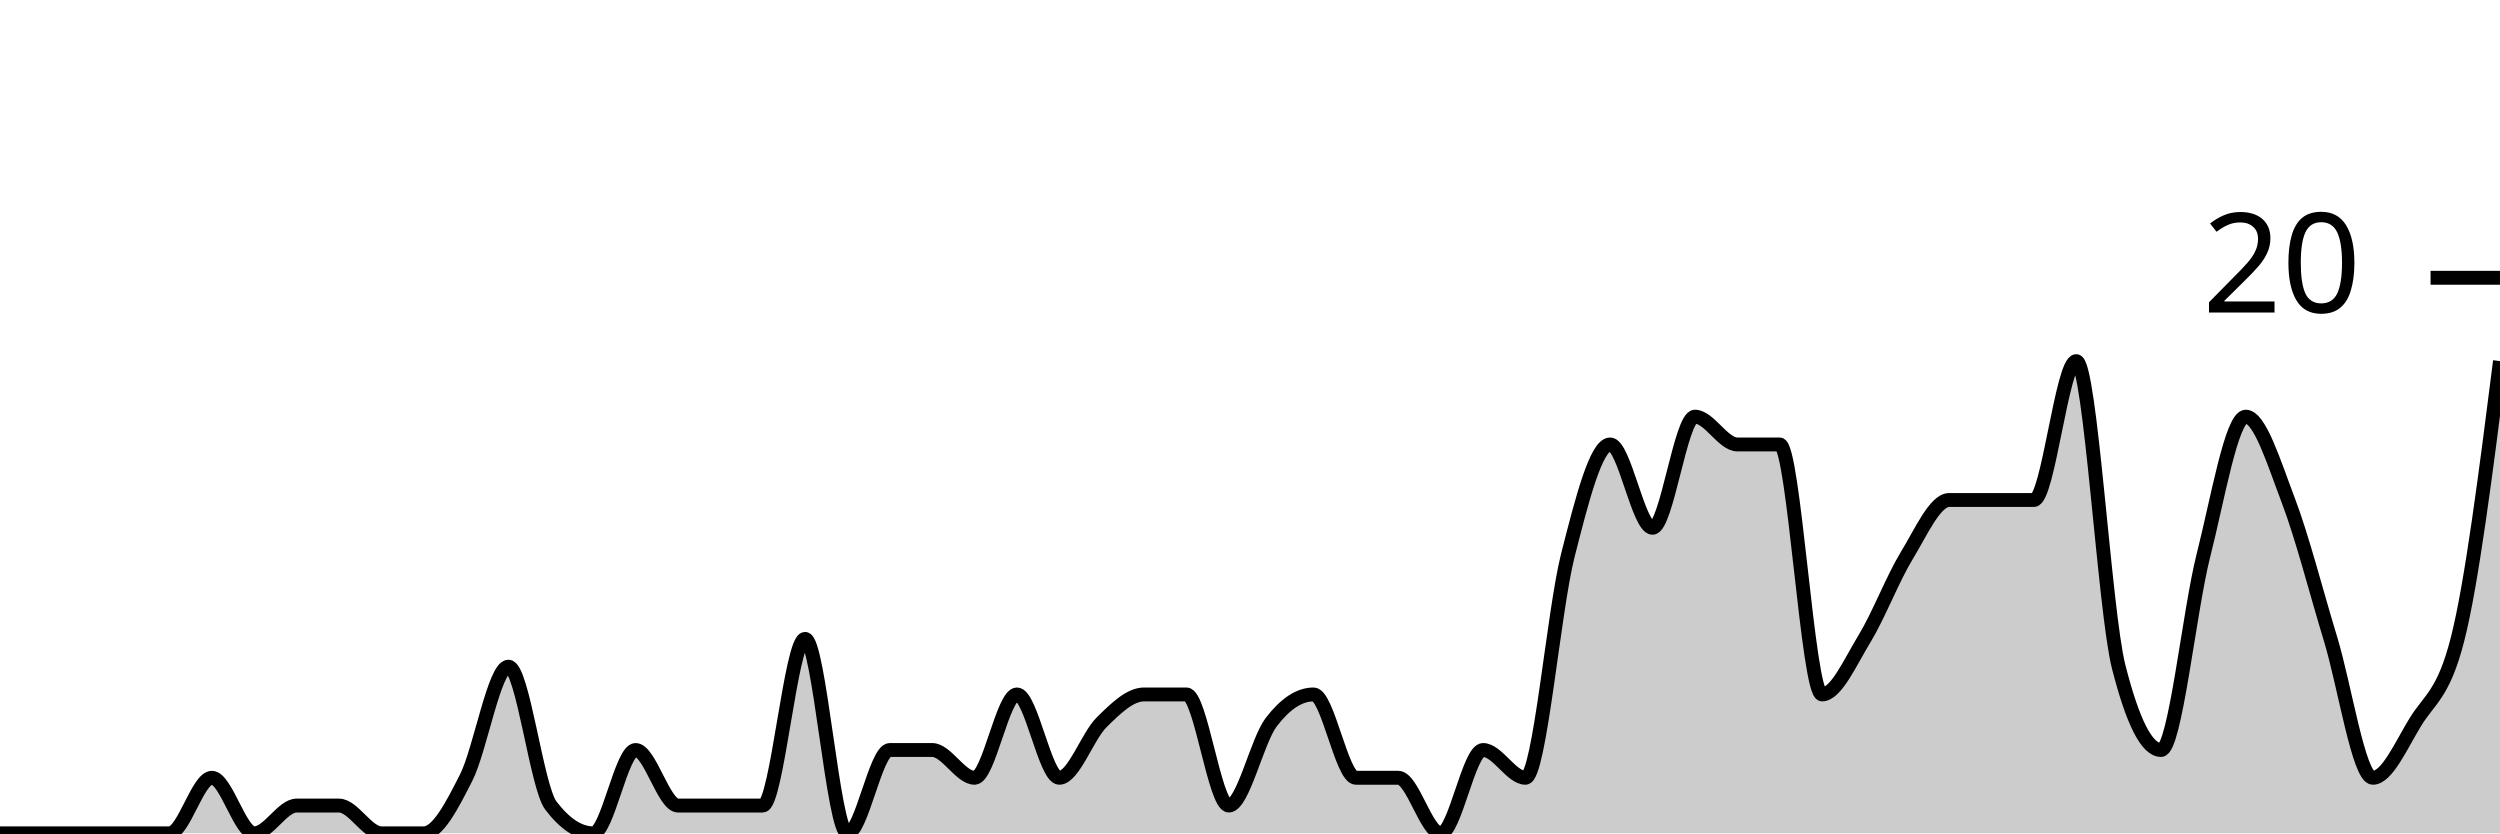
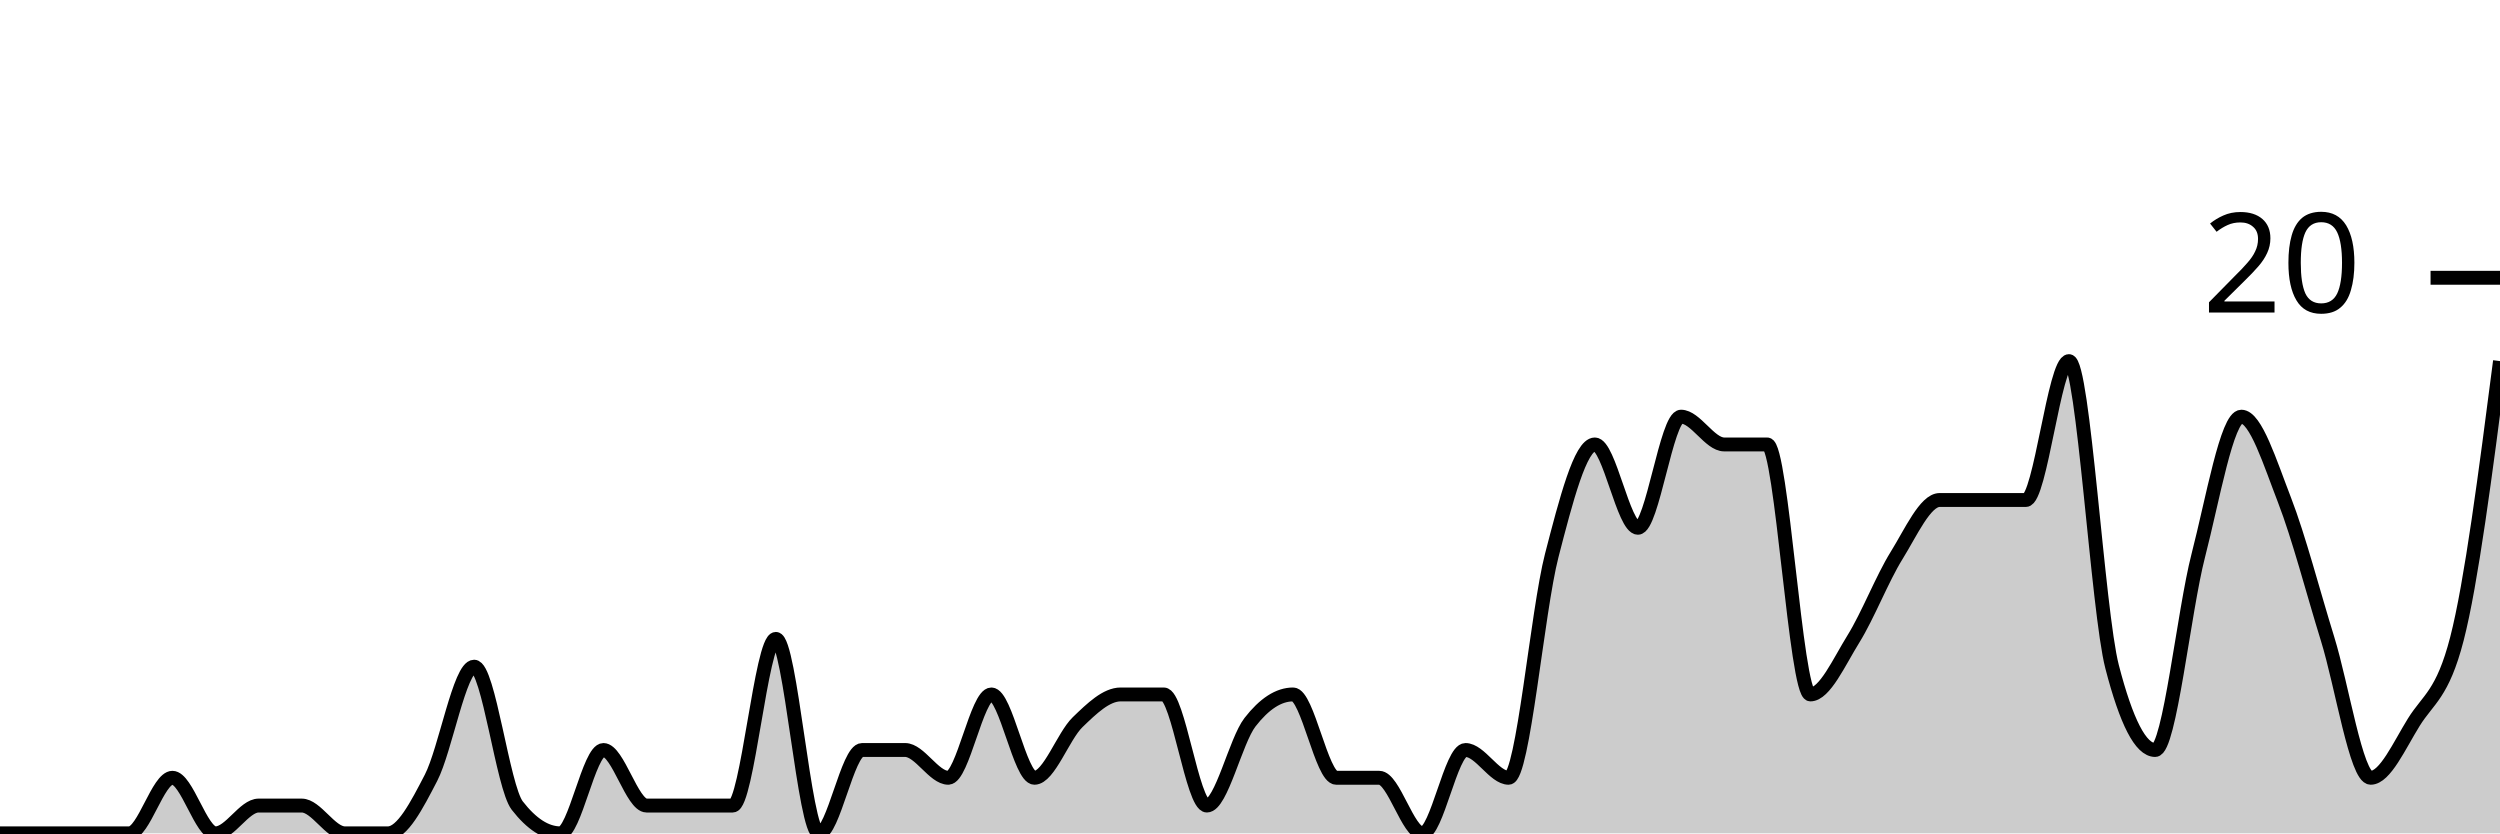
<svg xmlns="http://www.w3.org/2000/svg" viewBox="0 0 180 60">
  <g transform="translate(0,20)">
-     <path class="area" fill="rgba(0, 0, 0, 0.2)" d="M0,40C1.017,40,2.034,40,3.051,40C4.068,40,5.085,40,6.102,40C7.119,40,8.136,40,9.153,40C10.169,40,11.186,40,12.203,40C13.22,40,14.237,36,15.254,36C16.271,36,17.288,40,18.305,40C19.322,40,20.339,38,21.356,38C22.373,38,23.39,38,24.407,38C25.424,38,26.441,40,27.458,40C28.475,40,29.492,40,30.508,40C31.525,40,32.542,38,33.559,36C34.576,34,35.593,28,36.61,28C37.627,28,38.644,36.667,39.661,38C40.678,39.333,41.695,40,42.712,40C43.729,40,44.746,34,45.763,34C46.78,34,47.797,38,48.814,38C49.831,38,50.847,38,51.864,38C52.881,38,53.898,38,54.915,38C55.932,38,56.949,26,57.966,26C58.983,26,60,40,61.017,40C62.034,40,63.051,34,64.068,34C65.085,34,66.102,34,67.119,34C68.136,34,69.153,36,70.169,36C71.186,36,72.203,30,73.22,30C74.237,30,75.254,36,76.271,36C77.288,36,78.305,33,79.322,32C80.339,31,81.356,30,82.373,30C83.39,30,84.407,30,85.424,30C86.441,30,87.458,38,88.475,38C89.492,38,90.508,33.333,91.525,32C92.542,30.667,93.559,30,94.576,30C95.593,30,96.61,36,97.627,36C98.644,36,99.661,36,100.678,36C101.695,36,102.712,40,103.729,40C104.746,40,105.763,34,106.78,34C107.797,34,108.814,36,109.831,36C110.847,36,111.864,24,112.881,20C113.898,16,114.915,12,115.932,12C116.949,12,117.966,18,118.983,18C120,18,121.017,10,122.034,10C123.051,10,124.068,12,125.085,12C126.102,12,127.119,12,128.136,12C129.153,12,130.169,30,131.186,30C132.203,30,133.22,27.667,134.237,26C135.254,24.333,136.271,21.667,137.288,20C138.305,18.333,139.322,16,140.339,16C141.356,16,142.373,16,143.39,16C144.407,16,145.424,16,146.441,16C147.458,16,148.475,6,149.492,6C150.508,6,151.525,24,152.542,28C153.559,32,154.576,34,155.593,34C156.61,34,157.627,24,158.644,20C159.661,16,160.678,10,161.695,10C162.712,10,163.729,13.333,164.746,16C165.763,18.667,166.78,22.667,167.797,26C168.814,29.333,169.831,36,170.847,36C171.864,36,172.881,33.667,173.898,32C174.915,30.333,175.932,30,176.949,26C177.966,22,178.983,14,180,6L180,40C178.983,40,177.966,40,176.949,40C175.932,40,174.915,40,173.898,40C172.881,40,171.864,40,170.847,40C169.831,40,168.814,40,167.797,40C166.78,40,165.763,40,164.746,40C163.729,40,162.712,40,161.695,40C160.678,40,159.661,40,158.644,40C157.627,40,156.61,40,155.593,40C154.576,40,153.559,40,152.542,40C151.525,40,150.508,40,149.492,40C148.475,40,147.458,40,146.441,40C145.424,40,144.407,40,143.39,40C142.373,40,141.356,40,140.339,40C139.322,40,138.305,40,137.288,40C136.271,40,135.254,40,134.237,40C133.22,40,132.203,40,131.186,40C130.169,40,129.153,40,128.136,40C127.119,40,126.102,40,125.085,40C124.068,40,123.051,40,122.034,40C121.017,40,120,40,118.983,40C117.966,40,116.949,40,115.932,40C114.915,40,113.898,40,112.881,40C111.864,40,110.847,40,109.831,40C108.814,40,107.797,40,106.78,40C105.763,40,104.746,40,103.729,40C102.712,40,101.695,40,100.678,40C99.661,40,98.644,40,97.627,40C96.61,40,95.593,40,94.576,40C93.559,40,92.542,40,91.525,40C90.508,40,89.492,40,88.475,40C87.458,40,86.441,40,85.424,40C84.407,40,83.39,40,82.373,40C81.356,40,80.339,40,79.322,40C78.305,40,77.288,40,76.271,40C75.254,40,74.237,40,73.22,40C72.203,40,71.186,40,70.169,40C69.153,40,68.136,40,67.119,40C66.102,40,65.085,40,64.068,40C63.051,40,62.034,40,61.017,40C60,40,58.983,40,57.966,40C56.949,40,55.932,40,54.915,40C53.898,40,52.881,40,51.864,40C50.847,40,49.831,40,48.814,40C47.797,40,46.78,40,45.763,40C44.746,40,43.729,40,42.712,40C41.695,40,40.678,40,39.661,40C38.644,40,37.627,40,36.61,40C35.593,40,34.576,40,33.559,40C32.542,40,31.525,40,30.508,40C29.492,40,28.475,40,27.458,40C26.441,40,25.424,40,24.407,40C23.39,40,22.373,40,21.356,40C20.339,40,19.322,40,18.305,40C17.288,40,16.271,40,15.254,40C14.237,40,13.22,40,12.203,40C11.186,40,10.169,40,9.153,40C8.136,40,7.119,40,6.102,40C5.085,40,4.068,40,3.051,40C2.034,40,1.017,40,0,40Z" />
-     <path class="line" stroke="black" fill="none" d="M0,40C1.017,40,2.034,40,3.051,40C4.068,40,5.085,40,6.102,40C7.119,40,8.136,40,9.153,40C10.169,40,11.186,40,12.203,40C13.22,40,14.237,36,15.254,36C16.271,36,17.288,40,18.305,40C19.322,40,20.339,38,21.356,38C22.373,38,23.39,38,24.407,38C25.424,38,26.441,40,27.458,40C28.475,40,29.492,40,30.508,40C31.525,40,32.542,38,33.559,36C34.576,34,35.593,28,36.61,28C37.627,28,38.644,36.667,39.661,38C40.678,39.333,41.695,40,42.712,40C43.729,40,44.746,34,45.763,34C46.78,34,47.797,38,48.814,38C49.831,38,50.847,38,51.864,38C52.881,38,53.898,38,54.915,38C55.932,38,56.949,26,57.966,26C58.983,26,60,40,61.017,40C62.034,40,63.051,34,64.068,34C65.085,34,66.102,34,67.119,34C68.136,34,69.153,36,70.169,36C71.186,36,72.203,30,73.22,30C74.237,30,75.254,36,76.271,36C77.288,36,78.305,33,79.322,32C80.339,31,81.356,30,82.373,30C83.39,30,84.407,30,85.424,30C86.441,30,87.458,38,88.475,38C89.492,38,90.508,33.333,91.525,32C92.542,30.667,93.559,30,94.576,30C95.593,30,96.61,36,97.627,36C98.644,36,99.661,36,100.678,36C101.695,36,102.712,40,103.729,40C104.746,40,105.763,34,106.78,34C107.797,34,108.814,36,109.831,36C110.847,36,111.864,24,112.881,20C113.898,16,114.915,12,115.932,12C116.949,12,117.966,18,118.983,18C120,18,121.017,10,122.034,10C123.051,10,124.068,12,125.085,12C126.102,12,127.119,12,128.136,12C129.153,12,130.169,30,131.186,30C132.203,30,133.22,27.667,134.237,26C135.254,24.333,136.271,21.667,137.288,20C138.305,18.333,139.322,16,140.339,16C141.356,16,142.373,16,143.39,16C144.407,16,145.424,16,146.441,16C147.458,16,148.475,6,149.492,6C150.508,6,151.525,24,152.542,28C153.559,32,154.576,34,155.593,34C156.61,34,157.627,24,158.644,20C159.661,16,160.678,10,161.695,10C162.712,10,163.729,13.333,164.746,16C165.763,18.667,166.78,22.667,167.797,26C168.814,29.333,169.831,36,170.847,36C171.864,36,172.881,33.667,173.898,32C174.915,30.333,175.932,30,176.949,26C177.966,22,178.983,14,180,6" />
+     <path class="area" fill="rgba(0, 0, 0, 0.2)" d="M0,40C1.034,40,2.069,40,3.103,40C4.138,40,5.172,40,6.207,40C7.241,40,8.276,40,9.31,40C10.345,40,11.379,36,12.414,36C13.448,36,14.483,40,15.517,40C16.552,40,17.586,38,18.621,38C19.655,38,20.69,38,21.724,38C22.759,38,23.793,40,24.828,40C25.862,40,26.897,40,27.931,40C28.966,40,30,38,31.034,36C32.069,34,33.103,28,34.138,28C35.172,28,36.207,36.667,37.241,38C38.276,39.333,39.31,40,40.345,40C41.379,40,42.414,34,43.448,34C44.483,34,45.517,38,46.552,38C47.586,38,48.621,38,49.655,38C50.69,38,51.724,38,52.759,38C53.793,38,54.828,26,55.862,26C56.897,26,57.931,40,58.966,40C60,40,61.034,34,62.069,34C63.103,34,64.138,34,65.172,34C66.207,34,67.241,36,68.276,36C69.31,36,70.345,30,71.379,30C72.414,30,73.448,36,74.483,36C75.517,36,76.552,33,77.586,32C78.621,31,79.655,30,80.69,30C81.724,30,82.759,30,83.793,30C84.828,30,85.862,38,86.897,38C87.931,38,88.966,33.333,90,32C91.034,30.667,92.069,30,93.103,30C94.138,30,95.172,36,96.207,36C97.241,36,98.276,36,99.31,36C100.345,36,101.379,40,102.414,40C103.448,40,104.483,34,105.517,34C106.552,34,107.586,36,108.621,36C109.655,36,110.69,24,111.724,20C112.759,16,113.793,12,114.828,12C115.862,12,116.897,18,117.931,18C118.966,18,120,10,121.034,10C122.069,10,123.103,12,124.138,12C125.172,12,126.207,12,127.241,12C128.276,12,129.31,30,130.345,30C131.379,30,132.414,27.667,133.448,26C134.483,24.333,135.517,21.667,136.552,20C137.586,18.333,138.621,16,139.655,16C140.69,16,141.724,16,142.759,16C143.793,16,144.828,16,145.862,16C146.897,16,147.931,6,148.966,6C150,6,151.034,24,152.069,28C153.103,32,154.138,34,155.172,34C156.207,34,157.241,24,158.276,20C159.31,16,160.345,10,161.379,10C162.414,10,163.448,13.333,164.483,16C165.517,18.667,166.552,22.667,167.586,26C168.621,29.333,169.655,36,170.69,36C171.724,36,172.759,33.667,173.793,32C174.828,30.333,175.862,30,176.897,26C177.931,22,178.966,14,180,6L180,40C178.966,40,177.931,40,176.897,40C175.862,40,174.828,40,173.793,40C172.759,40,171.724,40,170.69,40C169.655,40,168.621,40,167.586,40C166.552,40,165.517,40,164.483,40C163.448,40,162.414,40,161.379,40C160.345,40,159.31,40,158.276,40C157.241,40,156.207,40,155.172,40C154.138,40,153.103,40,152.069,40C151.034,40,150,40,148.966,40C147.931,40,146.897,40,145.862,40C144.828,40,143.793,40,142.759,40C141.724,40,140.69,40,139.655,40C138.621,40,137.586,40,136.552,40C135.517,40,134.483,40,133.448,40C132.414,40,131.379,40,130.345,40C129.31,40,128.276,40,127.241,40C126.207,40,125.172,40,124.138,40C123.103,40,122.069,40,121.034,40C120,40,118.966,40,117.931,40C116.897,40,115.862,40,114.828,40C113.793,40,112.759,40,111.724,40C110.69,40,109.655,40,108.621,40C107.586,40,106.552,40,105.517,40C104.483,40,103.448,40,102.414,40C101.379,40,100.345,40,99.31,40C98.276,40,97.241,40,96.207,40C95.172,40,94.138,40,93.103,40C92.069,40,91.034,40,90,40C88.966,40,87.931,40,86.897,40C85.862,40,84.828,40,83.793,40C82.759,40,81.724,40,80.69,40C79.655,40,78.621,40,77.586,40C76.552,40,75.517,40,74.483,40C73.448,40,72.414,40,71.379,40C70.345,40,69.31,40,68.276,40C67.241,40,66.207,40,65.172,40C64.138,40,63.103,40,62.069,40C61.034,40,60,40,58.966,40C57.931,40,56.897,40,55.862,40C54.828,40,53.793,40,52.759,40C51.724,40,50.69,40,49.655,40C48.621,40,47.586,40,46.552,40C45.517,40,44.483,40,43.448,40C42.414,40,41.379,40,40.345,40C39.31,40,38.276,40,37.241,40C36.207,40,35.172,40,34.138,40C33.103,40,32.069,40,31.034,40C30,40,28.966,40,27.931,40C26.897,40,25.862,40,24.828,40C23.793,40,22.759,40,21.724,40C20.69,40,19.655,40,18.621,40C17.586,40,16.552,40,15.517,40C14.483,40,13.448,40,12.414,40C11.379,40,10.345,40,9.31,40C8.276,40,7.241,40,6.207,40C5.172,40,4.138,40,3.103,40C2.069,40,1.034,40,0,40Z" />
+     <path class="line" stroke="black" fill="none" d="M0,40C1.034,40,2.069,40,3.103,40C4.138,40,5.172,40,6.207,40C7.241,40,8.276,40,9.31,40C10.345,40,11.379,36,12.414,36C13.448,36,14.483,40,15.517,40C16.552,40,17.586,38,18.621,38C19.655,38,20.69,38,21.724,38C22.759,38,23.793,40,24.828,40C25.862,40,26.897,40,27.931,40C28.966,40,30,38,31.034,36C32.069,34,33.103,28,34.138,28C35.172,28,36.207,36.667,37.241,38C38.276,39.333,39.31,40,40.345,40C41.379,40,42.414,34,43.448,34C44.483,34,45.517,38,46.552,38C47.586,38,48.621,38,49.655,38C50.69,38,51.724,38,52.759,38C53.793,38,54.828,26,55.862,26C56.897,26,57.931,40,58.966,40C60,40,61.034,34,62.069,34C63.103,34,64.138,34,65.172,34C66.207,34,67.241,36,68.276,36C69.31,36,70.345,30,71.379,30C72.414,30,73.448,36,74.483,36C75.517,36,76.552,33,77.586,32C78.621,31,79.655,30,80.69,30C81.724,30,82.759,30,83.793,30C84.828,30,85.862,38,86.897,38C87.931,38,88.966,33.333,90,32C91.034,30.667,92.069,30,93.103,30C94.138,30,95.172,36,96.207,36C97.241,36,98.276,36,99.31,36C100.345,36,101.379,40,102.414,40C103.448,40,104.483,34,105.517,34C106.552,34,107.586,36,108.621,36C109.655,36,110.69,24,111.724,20C112.759,16,113.793,12,114.828,12C115.862,12,116.897,18,117.931,18C118.966,18,120,10,121.034,10C122.069,10,123.103,12,124.138,12C125.172,12,126.207,12,127.241,12C128.276,12,129.31,30,130.345,30C131.379,30,132.414,27.667,133.448,26C134.483,24.333,135.517,21.667,136.552,20C137.586,18.333,138.621,16,139.655,16C140.69,16,141.724,16,142.759,16C143.793,16,144.828,16,145.862,16C146.897,16,147.931,6,148.966,6C150,6,151.034,24,152.069,28C153.103,32,154.138,34,155.172,34C156.207,34,157.241,24,158.276,20C159.31,16,160.345,10,161.379,10C162.414,10,163.448,13.333,164.483,16C165.517,18.667,166.552,22.667,167.586,26C168.621,29.333,169.655,36,170.69,36C171.724,36,172.759,33.667,173.793,32C174.828,30.333,175.862,30,176.897,26C177.931,22,178.966,14,180,6" />
    <path class="axis-ceiling" stroke-width="1" stroke="black" fill="none" d="M175,0L180,0" />
    <text class="axis-ceiling-label" font-family="sans-serif" text-anchor="end" font-size="10px" x="170" y="2.5">20</text>
  </g>
</svg>
